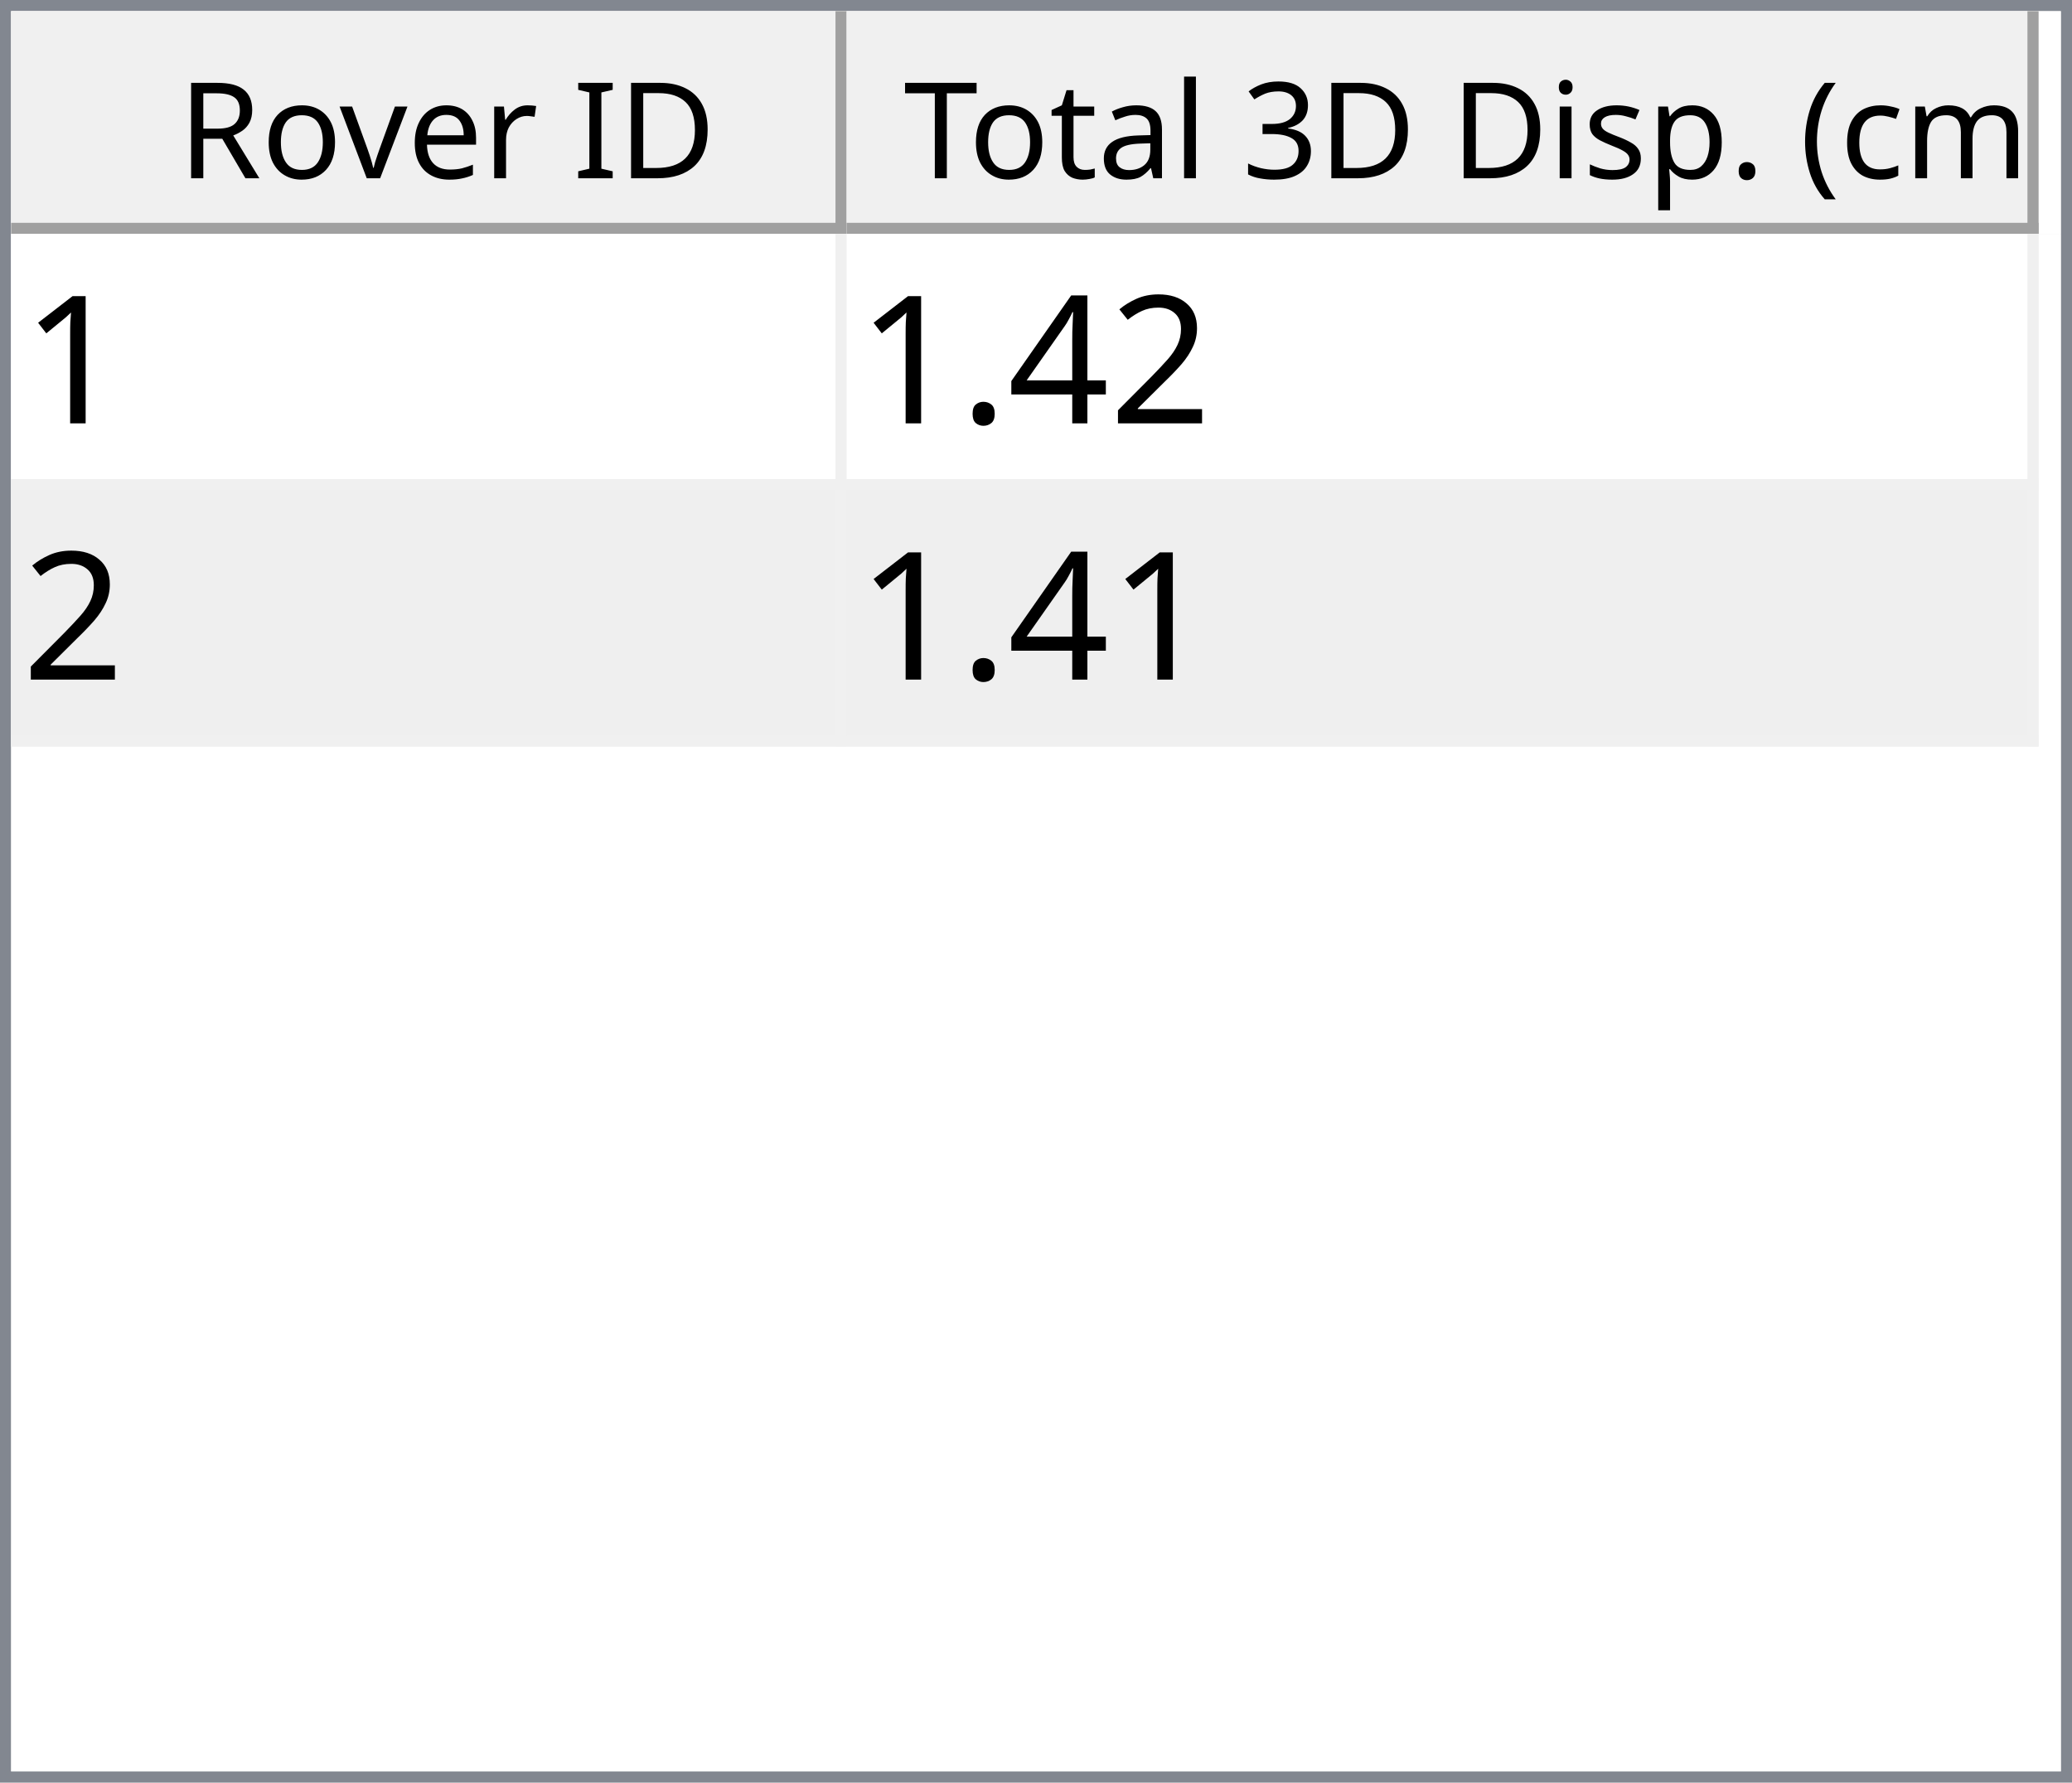
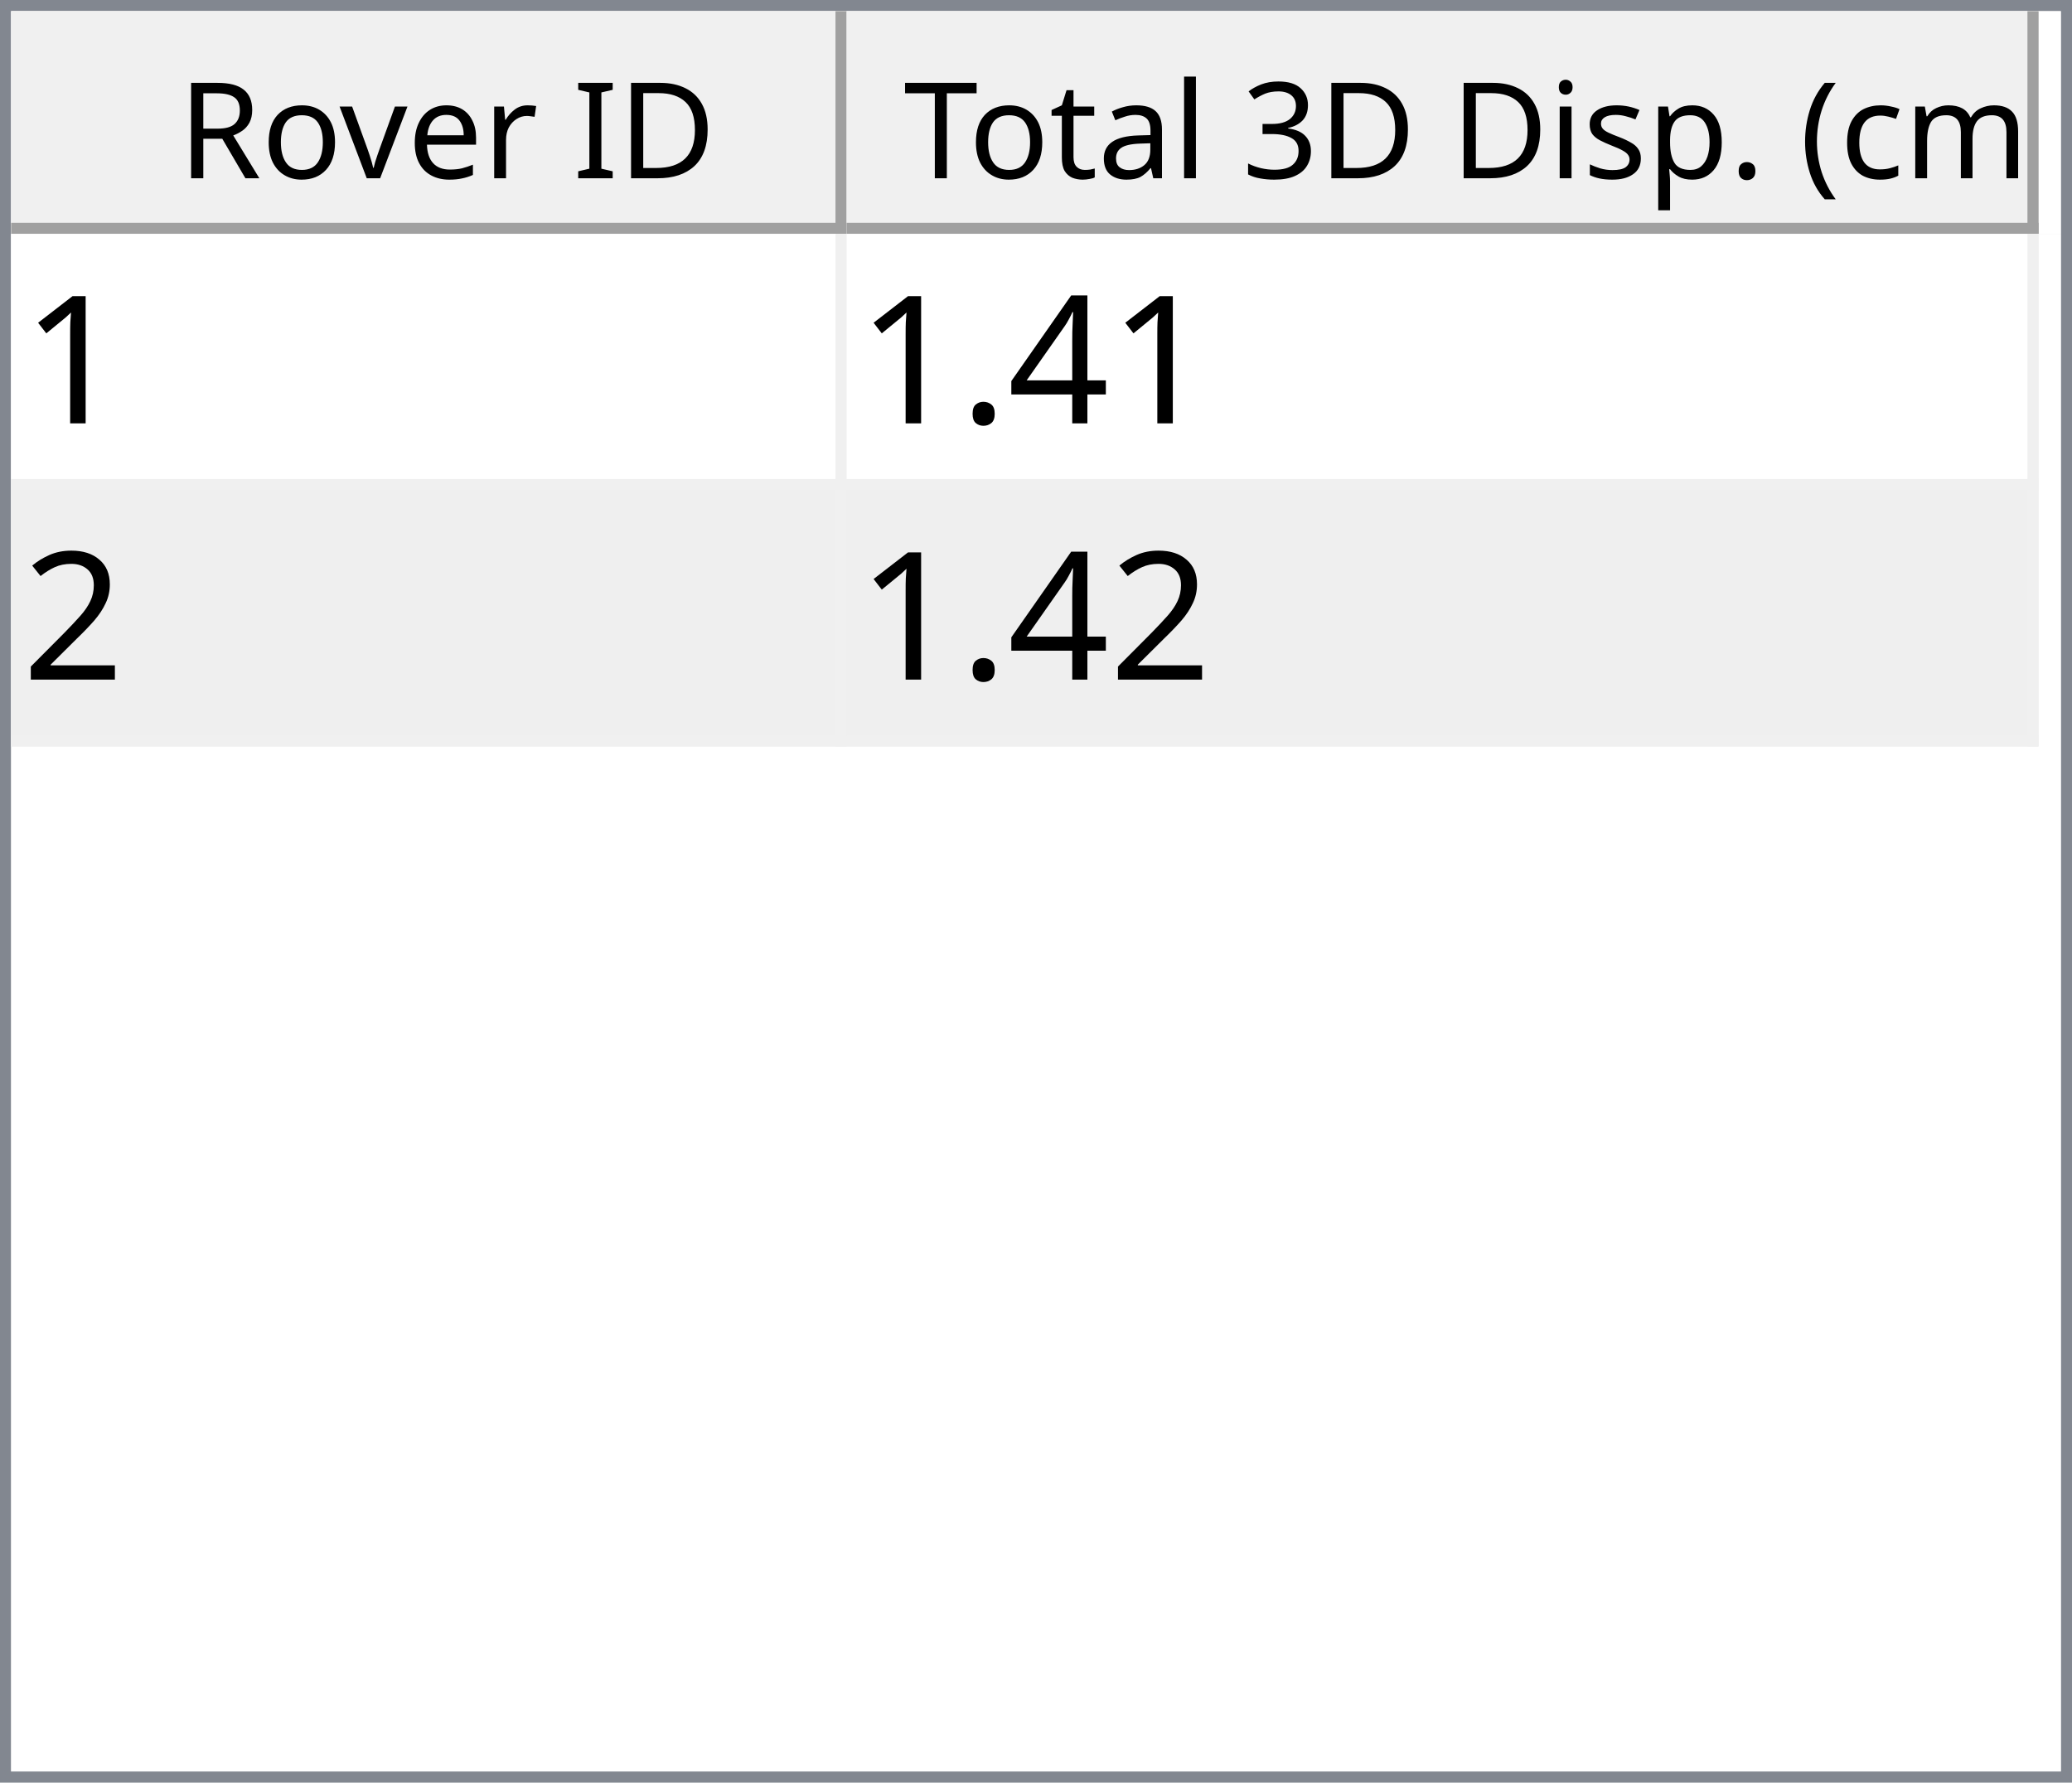
<svg xmlns="http://www.w3.org/2000/svg" style="fill-opacity:1; color-rendering:auto; color-interpolation:auto; text-rendering:auto; stroke:black; stroke-linecap:square; stroke-miterlimit:10; shape-rendering:auto; stroke-opacity:1; fill:black; stroke-dasharray:none; font-weight:normal; stroke-width:1; font-family:'Dialog'; font-style:normal; stroke-linejoin:miter; font-size:12px; stroke-dashoffset:0; image-rendering:auto;" width="186" height="160">
  <defs id="genericDefs" />
  <g>
    <defs id="defs1">
      <clipPath clipPathUnits="userSpaceOnUse" id="clipPath1">
        <path d="M0 0 L186 0 L186 160 L0 160 L0 0 Z" />
      </clipPath>
      <clipPath clipPathUnits="userSpaceOnUse" id="clipPath2">
        <path d="M0 0 L0 160 L186 160 L186 0 Z" />
      </clipPath>
      <clipPath clipPathUnits="userSpaceOnUse" id="clipPath3">
        <path d="M0 0 L0 20 L184 20 L184 0 Z" />
      </clipPath>
      <clipPath clipPathUnits="userSpaceOnUse" id="clipPath4">
        <path d="M0 0 L0 20 L75 20 L75 0 Z" />
      </clipPath>
      <clipPath clipPathUnits="userSpaceOnUse" id="clipPath5">
        <path d="M1 1 L1 19 L74 19 L74 1 Z" />
      </clipPath>
      <clipPath clipPathUnits="userSpaceOnUse" id="clipPath6">
        <path d="M0 0 L0 18 L73 18 L73 0 Z" />
      </clipPath>
      <clipPath clipPathUnits="userSpaceOnUse" id="clipPath7">
        <path d="M-0.5 -0.5 L-0.5 19.5 L74.5 19.5 L74.5 -0.5 Z" />
      </clipPath>
      <clipPath clipPathUnits="userSpaceOnUse" id="clipPath8">
        <path d="M0 0 L0 20 L107 20 L107 0 Z" />
      </clipPath>
      <clipPath clipPathUnits="userSpaceOnUse" id="clipPath9">
        <path d="M1 1 L1 19 L106 19 L106 1 Z" />
      </clipPath>
      <clipPath clipPathUnits="userSpaceOnUse" id="clipPath10">
        <path d="M0 0 L0 18 L105 18 L105 0 Z" />
      </clipPath>
      <clipPath clipPathUnits="userSpaceOnUse" id="clipPath11">
        <path d="M-0.5 -0.5 L-0.5 19.5 L106.5 19.5 L106.5 -0.5 Z" />
      </clipPath>
      <clipPath clipPathUnits="userSpaceOnUse" id="clipPath12">
        <path d="M0 0 L0 138 L184 138 L184 0 Z" />
      </clipPath>
      <clipPath clipPathUnits="userSpaceOnUse" id="clipPath13">
        <path d="M0 0 L0 46 L182 46 L182 0 Z" />
      </clipPath>
      <clipPath clipPathUnits="userSpaceOnUse" id="clipPath14">
        <path d="M-0.5 -0.5 L-0.5 45.5 L181.5 45.5 L181.5 -0.5 Z" />
      </clipPath>
      <clipPath clipPathUnits="userSpaceOnUse" id="clipPath15">
        <path d="M0 0 L0 22 L74 22 L74 0 Z" />
      </clipPath>
      <clipPath clipPathUnits="userSpaceOnUse" id="clipPath16">
        <path d="M0 0 L0 22 L106 22 L106 0 Z" />
      </clipPath>
      <font horiz-adv-x="64.551" id="font1">
        <font-face ascent="107.91" descent="25.098" units-per-em="100" style="font-style:normal; font-family:Segoe UI; font-weight:normal;" />
        <missing-glyph horiz-adv-x="64.551" d="M8.109 0 L8.109 68.266 L56.453 68.266 L56.453 0 L8.109 0 ZM15.328 7.234 L49.219 7.234 L49.219 61.031 L15.328 61.031 L15.328 7.234 Z" />
        <glyph unicode="D" horiz-adv-x="70.117" d="M9.188 0 L9.188 70.016 L28.516 70.016 Q65.531 70.016 65.531 35.891 Q65.531 19.672 55.25 9.836 Q44.969 0 27.734 0 L9.188 0 ZM17.391 62.594 L17.391 7.422 L27.828 7.422 Q41.609 7.422 49.273 14.797 Q56.938 22.172 56.938 35.688 Q56.938 62.594 28.328 62.594 L17.391 62.594 Z" />
        <glyph unicode="I" horiz-adv-x="26.611" d="M17.391 0 L9.188 0 L9.188 70.016 L17.391 70.016 L17.391 0 Z" />
        <glyph unicode=" " horiz-adv-x="27.393" d="" />
        <glyph unicode="r" horiz-adv-x="34.766" d="M34.188 41.891 Q32.078 43.5 28.125 43.5 Q23 43.5 19.555 38.672 Q16.109 33.844 16.109 25.484 L16.109 0 L8.109 0 L8.109 50 L16.109 50 L16.109 39.703 L16.312 39.703 Q18.016 44.969 21.531 47.922 Q25.047 50.875 29.391 50.875 Q32.516 50.875 34.188 50.203 L34.188 41.891 Z" />
        <glyph unicode="e" horiz-adv-x="52.295" d="M48.297 23 L12.984 23 Q13.188 14.656 17.484 10.109 Q21.781 5.562 29.297 5.562 Q37.75 5.562 44.828 11.141 L44.828 3.609 Q38.234 -1.172 27.391 -1.172 Q16.797 -1.172 10.742 5.641 Q4.688 12.453 4.688 24.812 Q4.688 36.469 11.305 43.82 Q17.922 51.172 27.734 51.172 Q37.547 51.172 42.922 44.828 Q48.297 38.484 48.297 27.203 L48.297 23 ZM40.094 29.781 Q40.047 36.719 36.75 40.578 Q33.453 44.438 27.594 44.438 Q21.922 44.438 17.969 40.383 Q14.016 36.328 13.094 29.781 L40.094 29.781 Z" />
        <glyph unicode="v" horiz-adv-x="47.9" d="M47.406 50 L27.484 0 L19.625 0 L0.688 50 L9.469 50 L22.172 13.672 Q23.578 9.672 23.922 6.688 L24.125 6.688 Q24.609 10.453 25.688 13.484 L38.969 50 L47.406 50 Z" />
        <glyph unicode="o" horiz-adv-x="58.594" d="M29 -1.172 Q17.922 -1.172 11.305 5.836 Q4.688 12.844 4.688 24.422 Q4.688 37.016 11.57 44.094 Q18.453 51.172 30.172 51.172 Q41.359 51.172 47.633 44.289 Q53.906 37.406 53.906 25.203 Q53.906 13.234 47.141 6.031 Q40.375 -1.172 29 -1.172 ZM29.594 44.438 Q21.875 44.438 17.383 39.188 Q12.891 33.938 12.891 24.703 Q12.891 15.828 17.43 10.695 Q21.969 5.562 29.594 5.562 Q37.359 5.562 41.531 10.594 Q45.703 15.625 45.703 24.906 Q45.703 34.281 41.531 39.359 Q37.359 44.438 29.594 44.438 Z" />
        <glyph unicode="R" horiz-adv-x="59.814" d="M59.375 0 L49.609 0 L37.891 19.625 Q36.281 22.359 34.766 24.289 Q33.25 26.219 31.664 27.438 Q30.078 28.656 28.25 29.219 Q26.422 29.781 24.125 29.781 L17.391 29.781 L17.391 0 L9.188 0 L9.188 70.016 L30.078 70.016 Q34.672 70.016 38.555 68.867 Q42.438 67.719 45.289 65.375 Q48.141 63.031 49.758 59.547 Q51.375 56.062 51.375 51.375 Q51.375 47.703 50.273 44.656 Q49.172 41.609 47.148 39.211 Q45.125 36.812 42.266 35.133 Q39.406 33.453 35.844 32.516 L35.844 32.328 Q37.594 31.547 38.891 30.547 Q40.188 29.547 41.359 28.18 Q42.531 26.812 43.68 25.078 Q44.828 23.344 46.234 21.047 L59.375 0 ZM17.391 62.594 L17.391 37.203 L28.516 37.203 Q31.594 37.203 34.203 38.133 Q36.812 39.062 38.719 40.797 Q40.625 42.531 41.703 45.047 Q42.781 47.562 42.781 50.688 Q42.781 56.297 39.141 59.445 Q35.5 62.594 28.609 62.594 L17.391 62.594 Z" />
        <glyph unicode=")" horiz-adv-x="30.176" d="M8.297 -15.922 L1.172 -15.922 Q16.406 2.344 16.406 26.812 Q16.406 51.469 1.078 70.016 L8.297 70.016 Q23.531 52.156 23.531 26.703 Q23.531 1.375 8.297 -15.922 Z" />
        <glyph unicode="m" horiz-adv-x="86.133" d="M79.109 0 L71.094 0 L71.094 28.719 Q71.094 37.016 68.531 40.727 Q65.969 44.438 59.906 44.438 Q54.781 44.438 51.195 39.75 Q47.609 35.062 47.609 28.516 L47.609 0 L39.594 0 L39.594 29.688 Q39.594 44.438 28.219 44.438 Q22.953 44.438 19.531 40.016 Q16.109 35.594 16.109 28.516 L16.109 0 L8.109 0 L8.109 50 L16.109 50 L16.109 42.094 L16.312 42.094 Q21.625 51.172 31.844 51.172 Q36.969 51.172 40.773 48.312 Q44.578 45.453 46 40.828 Q51.562 51.172 62.594 51.172 Q79.109 51.172 79.109 30.812 L79.109 0 Z" />
        <glyph unicode="c" horiz-adv-x="46.191" d="M42.188 2.297 Q36.422 -1.172 28.516 -1.172 Q17.828 -1.172 11.258 5.789 Q4.688 12.75 4.688 23.828 Q4.688 36.188 11.766 43.68 Q18.844 51.172 30.672 51.172 Q37.25 51.172 42.281 48.734 L42.281 40.531 Q36.719 44.438 30.375 44.438 Q22.703 44.438 17.797 38.945 Q12.891 33.453 12.891 24.516 Q12.891 15.719 17.508 10.641 Q22.125 5.562 29.891 5.562 Q36.422 5.562 42.188 9.906 L42.188 2.297 Z" />
        <glyph unicode="(" horiz-adv-x="30.176" d="M29.109 -15.922 L21.969 -15.922 Q6.844 1.375 6.844 26.703 Q6.844 52.156 21.969 70.016 L29.203 70.016 Q13.875 51.469 13.875 26.812 Q13.875 2.344 29.109 -15.922 Z" />
        <glyph unicode="." horiz-adv-x="21.68" d="M10.891 -1.078 Q8.641 -1.078 7.055 0.539 Q5.469 2.156 5.469 4.391 Q5.469 6.641 7.055 8.273 Q8.641 9.906 10.891 9.906 Q13.188 9.906 14.797 8.273 Q16.406 6.641 16.406 4.391 Q16.406 2.156 14.797 0.539 Q13.188 -1.078 10.891 -1.078 Z" />
        <glyph unicode="p" horiz-adv-x="58.789" d="M16.312 7.234 L16.109 7.234 L16.109 -23 L8.109 -23 L8.109 50 L16.109 50 L16.109 41.219 L16.312 41.219 Q22.219 51.172 33.594 51.172 Q43.266 51.172 48.688 44.461 Q54.109 37.75 54.109 26.469 Q54.109 13.922 48 6.375 Q41.891 -1.172 31.297 -1.172 Q21.578 -1.172 16.312 7.234 ZM16.109 27.391 L16.109 20.406 Q16.109 14.203 20.141 9.883 Q24.172 5.562 30.375 5.562 Q37.641 5.562 41.773 11.133 Q45.906 16.703 45.906 26.609 Q45.906 34.969 42.047 39.703 Q38.188 44.438 31.594 44.438 Q24.609 44.438 20.359 39.578 Q16.109 34.719 16.109 27.391 Z" />
        <glyph unicode="s" horiz-adv-x="42.432" d="M5.078 1.812 L5.078 10.406 Q11.625 5.562 19.484 5.562 Q30.031 5.562 30.031 12.594 Q30.031 14.594 29.125 15.992 Q28.219 17.391 26.68 18.461 Q25.141 19.531 23.07 20.383 Q21 21.234 18.609 22.172 Q15.281 23.484 12.766 24.828 Q10.25 26.172 8.57 27.859 Q6.891 29.547 6.031 31.695 Q5.172 33.844 5.172 36.719 Q5.172 40.234 6.789 42.945 Q8.406 45.656 11.086 47.484 Q13.766 49.312 17.211 50.242 Q20.656 51.172 24.312 51.172 Q30.812 51.172 35.938 48.922 L35.938 40.828 Q30.422 44.438 23.25 44.438 Q21 44.438 19.195 43.922 Q17.391 43.406 16.094 42.477 Q14.797 41.547 14.086 40.258 Q13.375 38.969 13.375 37.406 Q13.375 35.453 14.086 34.133 Q14.797 32.812 16.164 31.789 Q17.531 30.766 19.484 29.938 Q21.438 29.109 23.922 28.125 Q27.25 26.859 29.883 25.516 Q32.516 24.172 34.375 22.484 Q36.234 20.797 37.234 18.602 Q38.234 16.406 38.234 13.375 Q38.234 9.672 36.602 6.938 Q34.969 4.203 32.234 2.398 Q29.5 0.594 25.93 -0.289 Q22.359 -1.172 18.453 -1.172 Q10.75 -1.172 5.078 1.812 Z" />
        <glyph unicode="i" horiz-adv-x="24.219" d="M12.203 62.703 Q10.062 62.703 8.547 64.164 Q7.031 65.625 7.031 67.875 Q7.031 70.125 8.547 71.609 Q10.062 73.094 12.203 73.094 Q14.406 73.094 15.945 71.609 Q17.484 70.125 17.484 67.875 Q17.484 65.719 15.945 64.211 Q14.406 62.703 12.203 62.703 ZM16.109 0 L8.109 0 L8.109 50 L16.109 50 L16.109 0 Z" />
        <glyph unicode="3" horiz-adv-x="53.906" d="M46.531 19.828 Q46.531 15.094 44.75 11.211 Q42.969 7.328 39.719 4.57 Q36.469 1.812 31.93 0.297 Q27.391 -1.219 21.922 -1.219 Q11.922 -1.219 6 2.594 L6 11.188 Q13.094 5.609 22.219 5.609 Q25.875 5.609 28.828 6.539 Q31.781 7.469 33.906 9.227 Q36.031 10.984 37.18 13.477 Q38.328 15.969 38.328 19.094 Q38.328 32.812 18.797 32.812 L12.984 32.812 L12.984 39.594 L18.5 39.594 Q35.797 39.594 35.797 52.484 Q35.797 64.406 22.609 64.406 Q15.188 64.406 8.688 59.422 L8.688 67.188 Q15.375 71.188 24.609 71.188 Q29 71.188 32.57 69.969 Q36.141 68.75 38.68 66.555 Q41.219 64.359 42.609 61.281 Q44 58.203 44 54.5 Q44 40.672 30.031 36.719 L30.031 36.531 Q33.594 36.141 36.625 34.797 Q39.656 33.453 41.852 31.305 Q44.047 29.156 45.289 26.25 Q46.531 23.344 46.531 19.828 Z" />
        <glyph unicode="l" horiz-adv-x="24.219" d="M16.109 0 L8.109 0 L8.109 74.031 L16.109 74.031 L16.109 0 Z" />
        <glyph unicode="a" horiz-adv-x="50.879" d="M43.891 0 L35.891 0 L35.891 7.812 L35.688 7.812 Q30.469 -1.172 20.312 -1.172 Q12.844 -1.172 8.617 2.781 Q4.391 6.734 4.391 13.281 Q4.391 27.297 20.906 29.594 L35.891 31.688 Q35.891 44.438 25.594 44.438 Q16.547 44.438 9.281 38.281 L9.281 46.484 Q16.656 51.172 26.266 51.172 Q43.891 51.172 43.891 32.516 L43.891 0 ZM35.891 25.297 L23.828 23.641 Q18.266 22.859 15.43 20.875 Q12.594 18.891 12.594 13.875 Q12.594 10.203 15.211 7.883 Q17.828 5.562 22.172 5.562 Q28.125 5.562 32.008 9.742 Q35.891 13.922 35.891 20.312 L35.891 25.297 Z" />
        <glyph unicode="t" horiz-adv-x="33.887" d="M31.297 0.484 Q28.469 -1.078 23.828 -1.078 Q10.688 -1.078 10.688 13.578 L10.688 43.172 L2.094 43.172 L2.094 50 L10.688 50 L10.688 62.203 L18.703 64.797 L18.703 50 L31.297 50 L31.297 43.172 L18.703 43.172 L18.703 14.984 Q18.703 9.969 20.414 7.82 Q22.125 5.672 26.078 5.672 Q29.109 5.672 31.297 7.328 L31.297 0.484 Z" />
        <glyph unicode="T" horiz-adv-x="52.393" d="M50.594 62.594 L30.375 62.594 L30.375 0 L22.172 0 L22.172 62.594 L2 62.594 L2 70.016 L50.594 70.016 L50.594 62.594 Z" />
      </font>
      <font horiz-adv-x="75.0" id="font2">
        <font-face ascent="100.537" descent="21.973" units-per-em="100" style="font-style:normal; font-family:sans-serif; font-weight:normal;" />
        <missing-glyph horiz-adv-x="75.0" d="M12.5 0 L12.5 62.5 L62.5 62.5 L62.5 0 L12.5 0 ZM14.062 1.562 L60.938 1.562 L60.938 60.938 L14.062 60.938 L14.062 1.562 Z" />
        <glyph unicode="1" horiz-adv-x="55.615" d="M37.25 0 L28.469 0 L28.469 56 Q25.297 52.984 20.141 49.953 Q14.984 46.922 10.891 45.406 L10.891 53.906 Q18.266 57.375 23.781 62.305 Q29.297 67.234 31.594 71.875 L37.25 71.875 L37.25 0 Z" />
-         <glyph unicode="2" horiz-adv-x="55.615" d="M50.344 8.453 L50.344 0 L3.031 0 Q2.938 3.172 4.047 6.109 Q5.859 10.938 9.836 15.625 Q13.812 20.312 21.344 26.469 Q33.016 36.031 37.117 41.625 Q41.219 47.219 41.219 52.203 Q41.219 57.422 37.477 61.008 Q33.734 64.594 27.734 64.594 Q21.391 64.594 17.578 60.789 Q13.766 56.984 13.719 50.25 L4.688 51.172 Q5.609 61.281 11.664 66.578 Q17.719 71.875 27.938 71.875 Q38.234 71.875 44.242 66.164 Q50.25 60.453 50.25 52 Q50.25 47.703 48.492 43.555 Q46.734 39.406 42.656 34.812 Q38.578 30.219 29.109 22.219 Q21.188 15.578 18.945 13.211 Q16.703 10.844 15.234 8.453 L50.344 8.453 Z" />
        <glyph unicode="4" horiz-adv-x="55.615" d="M32.328 0 L32.328 17.141 L1.266 17.141 L1.266 25.203 L33.938 71.578 L41.109 71.578 L41.109 25.203 L50.781 25.203 L50.781 17.141 L41.109 17.141 L41.109 0 L32.328 0 ZM32.328 25.203 L32.328 57.469 L9.906 25.203 L32.328 25.203 Z" />
        <glyph unicode="." horiz-adv-x="27.783" d="M9.078 0 L9.078 10.016 L19.094 10.016 L19.094 0 L9.078 0 Z" />
+         <glyph unicode="2" horiz-adv-x="55.615" d="M50.344 8.453 L50.344 0 L3.031 0 Q2.938 3.172 4.047 6.109 Q5.859 10.938 9.836 15.625 Q13.812 20.312 21.344 26.469 Q33.016 36.031 37.117 41.625 Q41.219 47.219 41.219 52.203 Q41.219 57.422 37.477 61.008 Q33.734 64.594 27.734 64.594 Q21.391 64.594 17.578 60.789 Q13.766 56.984 13.719 50.25 L4.688 51.172 Q5.609 61.281 11.664 66.578 Q17.719 71.875 27.938 71.875 Q38.234 71.875 44.242 66.164 Q50.25 60.453 50.25 52 Q50.25 47.703 48.492 43.555 Q46.734 39.406 42.656 34.812 Q38.578 30.219 29.109 22.219 Q21.188 15.578 18.945 13.211 Q16.703 10.844 15.234 8.453 L50.344 8.453 Z" />
      </font>
    </defs>
    <g style="fill:white; stroke:white;">
      <rect x="0" y="0" width="186" style="clip-path:url(#clipPath1); stroke:none;" height="160" />
    </g>
    <g style="fill:white; text-rendering:optimizeSpeed; color-rendering:optimizeSpeed; image-rendering:optimizeSpeed; shape-rendering:crispEdges; stroke:white; color-interpolation:sRGB;">
      <rect x="0" width="186" height="160" y="0" style="stroke:none;" />
      <path style="stroke:none;" d="M0 160 L186 160 L186 0 L0 0 Z" />
    </g>
    <g style="fill:rgb(240,240,240); font-family:'Segoe UI'; stroke:rgb(240,240,240);">
      <rect x="0" y="0" width="186" style="clip-path:url(#clipPath2); stroke:none;" height="160" />
    </g>
    <g style="fill:rgb(130,135,144); font-family:'Segoe UI'; stroke:rgb(130,135,144);">
      <path d="M0 0 L186 0 L186 160 L0 160 L0 0 ZM1 1 L185 1 L185 159 L1 159 L1 1 Z" style="fill-rule:evenodd; clip-path:url(#clipPath2); stroke:none;" />
    </g>
    <g style="fill:white; font-family:'Segoe UI'; stroke:white;" transform="translate(1,1)">
      <rect x="0" y="0" width="184" style="clip-path:url(#clipPath3); stroke:none;" height="20" />
    </g>
    <g style="fill:rgb(240,240,240); font-family:'Segoe UI'; stroke:rgb(240,240,240);" transform="translate(1,1)">
      <rect x="0" y="0" width="75" style="clip-path:url(#clipPath4); stroke:none;" height="20" />
    </g>
    <g style="font-family:'Segoe UI';" transform="translate(2,2)">
      <text x="14" xml:space="preserve" y="14" style="clip-path:url(#clipPath6); stroke:none;">Rover ID</text>
    </g>
    <g style="fill:rgb(160,160,160); font-family:'Segoe UI'; stroke:rgb(160,160,160); stroke-linejoin:bevel;" transform="translate(1.5,1.5)">
      <line x1="74" x2="74" y1="0" style="fill:none; clip-path:url(#clipPath7);" y2="19" />
    </g>
    <g style="fill:rgb(160,160,160); font-family:'Segoe UI'; stroke:rgb(160,160,160); stroke-linejoin:bevel;" transform="matrix(1,0,0,1,1,1) translate(0.5,0.5)">
      <line x1="0" x2="74" y1="19" style="fill:none; clip-path:url(#clipPath7);" y2="19" />
    </g>
    <g style="fill:rgb(240,240,240); font-family:'Segoe UI'; stroke:rgb(240,240,240);" transform="translate(76,1)">
      <rect x="0" y="0" width="107" style="clip-path:url(#clipPath8); stroke:none;" height="20" />
    </g>
    <g style="font-family:'Segoe UI';" transform="translate(77,2)">
      <text x="1" xml:space="preserve" y="14" style="clip-path:url(#clipPath10); stroke:none;"> Total 3D Disp. (cm)</text>
    </g>
    <g style="fill:rgb(160,160,160); font-family:'Segoe UI'; stroke:rgb(160,160,160); stroke-linejoin:bevel;" transform="translate(76.5,1.5)">
      <line x1="106" x2="106" y1="0" style="fill:none; clip-path:url(#clipPath11);" y2="19" />
    </g>
    <g style="fill:rgb(160,160,160); font-family:'Segoe UI'; stroke:rgb(160,160,160); stroke-linejoin:bevel;" transform="matrix(1,0,0,1,76,1) translate(0.5,0.5)">
      <line x1="0" x2="106" y1="19" style="fill:none; clip-path:url(#clipPath11);" y2="19" />
    </g>
    <g style="fill:white; font-family:'Segoe UI'; stroke:white;" transform="translate(1,21)">
      <rect x="0" y="0" width="184" style="clip-path:url(#clipPath12); stroke:none;" height="138" />
    </g>
    <g style="fill:rgb(240,240,240); font-size:16px; font-family:sans-serif; stroke:rgb(240,240,240);" transform="translate(1,21)">
      <rect x="0" y="0" width="182" style="clip-path:url(#clipPath13); stroke:none;" height="46" />
      <line transform="translate(0.5,0.5)" x1="0" x2="181" y1="22" style="clip-path:url(#clipPath14); fill:none; stroke-linejoin:bevel;" y2="22" />
    </g>
    <g transform="matrix(1,0,0,1,1,21) translate(0.5,0.5)" style="fill:rgb(240,240,240); font-size:16px; font-family:sans-serif; stroke:rgb(240,240,240); stroke-linejoin:bevel;">
      <line x1="0" x2="181" y1="45" style="fill:none; clip-path:url(#clipPath14);" y2="45" />
    </g>
    <g transform="matrix(1,0,0,1,1,21) translate(0.5,0.5)" style="fill:rgb(240,240,240); font-size:16px; font-family:sans-serif; stroke:rgb(240,240,240); stroke-linejoin:bevel;">
      <line x1="74" x2="74" y1="0" style="fill:none; clip-path:url(#clipPath14);" y2="45" />
    </g>
    <g transform="matrix(1,0,0,1,1,21) translate(0.5,0.5)" style="fill:rgb(240,240,240); font-size:16px; font-family:sans-serif; stroke:rgb(240,240,240); stroke-linejoin:bevel;">
      <line x1="181" x2="181" y1="0" style="fill:none; clip-path:url(#clipPath14);" y2="45" />
    </g>
    <g style="fill:white; font-size:16px; font-family:sans-serif; stroke:white;" transform="matrix(1,0,0,1,1,21)">
      <rect x="0" y="0" width="74" style="clip-path:url(#clipPath15); stroke:none;" height="22" />
      <text x="1" y="17" style="fill:black; clip-path:url(#clipPath15); stroke:none;" xml:space="preserve">1</text>
    </g>
    <g style="fill:white; font-size:16px; font-family:sans-serif; stroke:white;" transform="matrix(1,0,0,1,1,21) translate(75,0)">
      <rect x="0" y="0" width="106" style="clip-path:url(#clipPath16); stroke:none;" height="22" />
-       <text x="1" y="17" style="fill:black; clip-path:url(#clipPath16); stroke:none;" xml:space="preserve">1.42</text>
+       <text x="1" y="17" style="fill:black; clip-path:url(#clipPath16); stroke:none;" xml:space="preserve">1.41</text>
    </g>
    <g style="fill:rgb(239,239,239); font-size:16px; font-family:sans-serif; stroke:rgb(239,239,239);" transform="matrix(1,0,0,1,1,21) translate(0,23)">
      <rect x="0" y="0" width="74" style="clip-path:url(#clipPath15); stroke:none;" height="22" />
      <text x="1" y="17" style="fill:black; clip-path:url(#clipPath15); stroke:none;" xml:space="preserve">2</text>
    </g>
    <g style="fill:rgb(239,239,239); font-size:16px; font-family:sans-serif; stroke:rgb(239,239,239);" transform="matrix(1,0,0,1,1,21) translate(75,23)">
      <rect x="0" y="0" width="106" style="clip-path:url(#clipPath16); stroke:none;" height="22" />
-       <text x="1" y="17" style="fill:black; clip-path:url(#clipPath16); stroke:none;" xml:space="preserve">1.41</text>
+       <text x="1" y="17" style="fill:black; clip-path:url(#clipPath16); stroke:none;" xml:space="preserve">1.42</text>
    </g>
  </g>
</svg>
